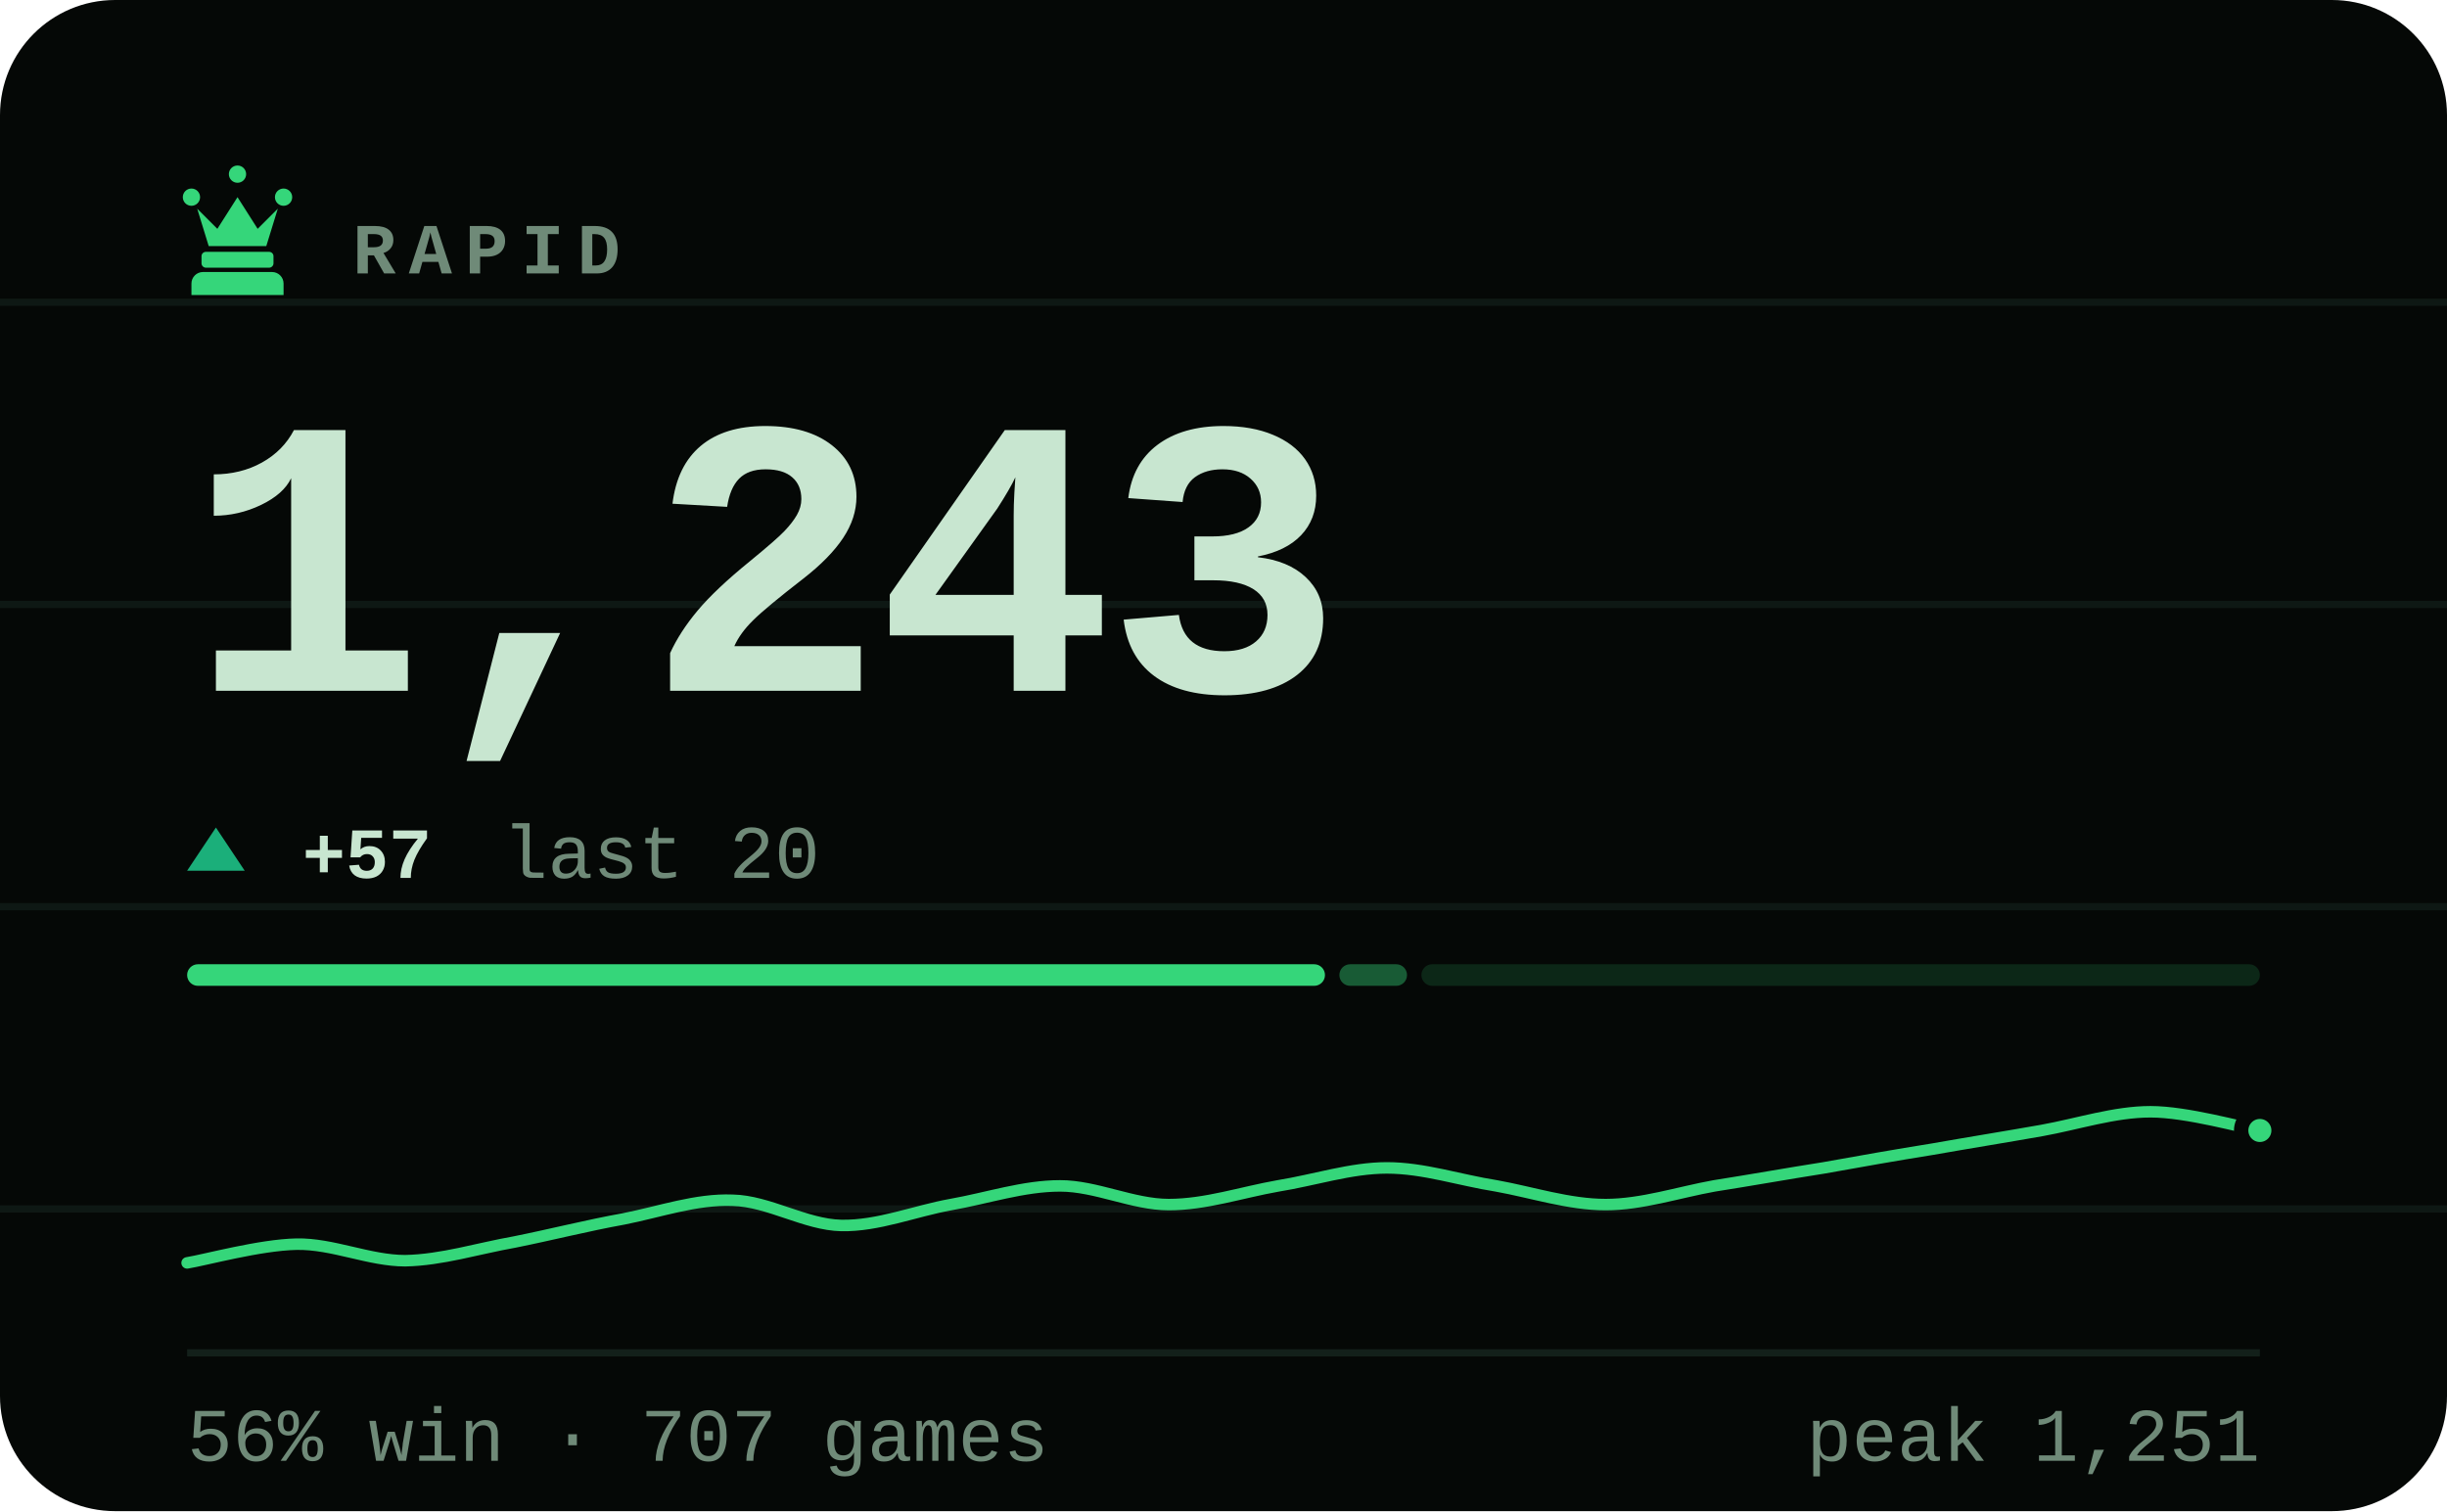
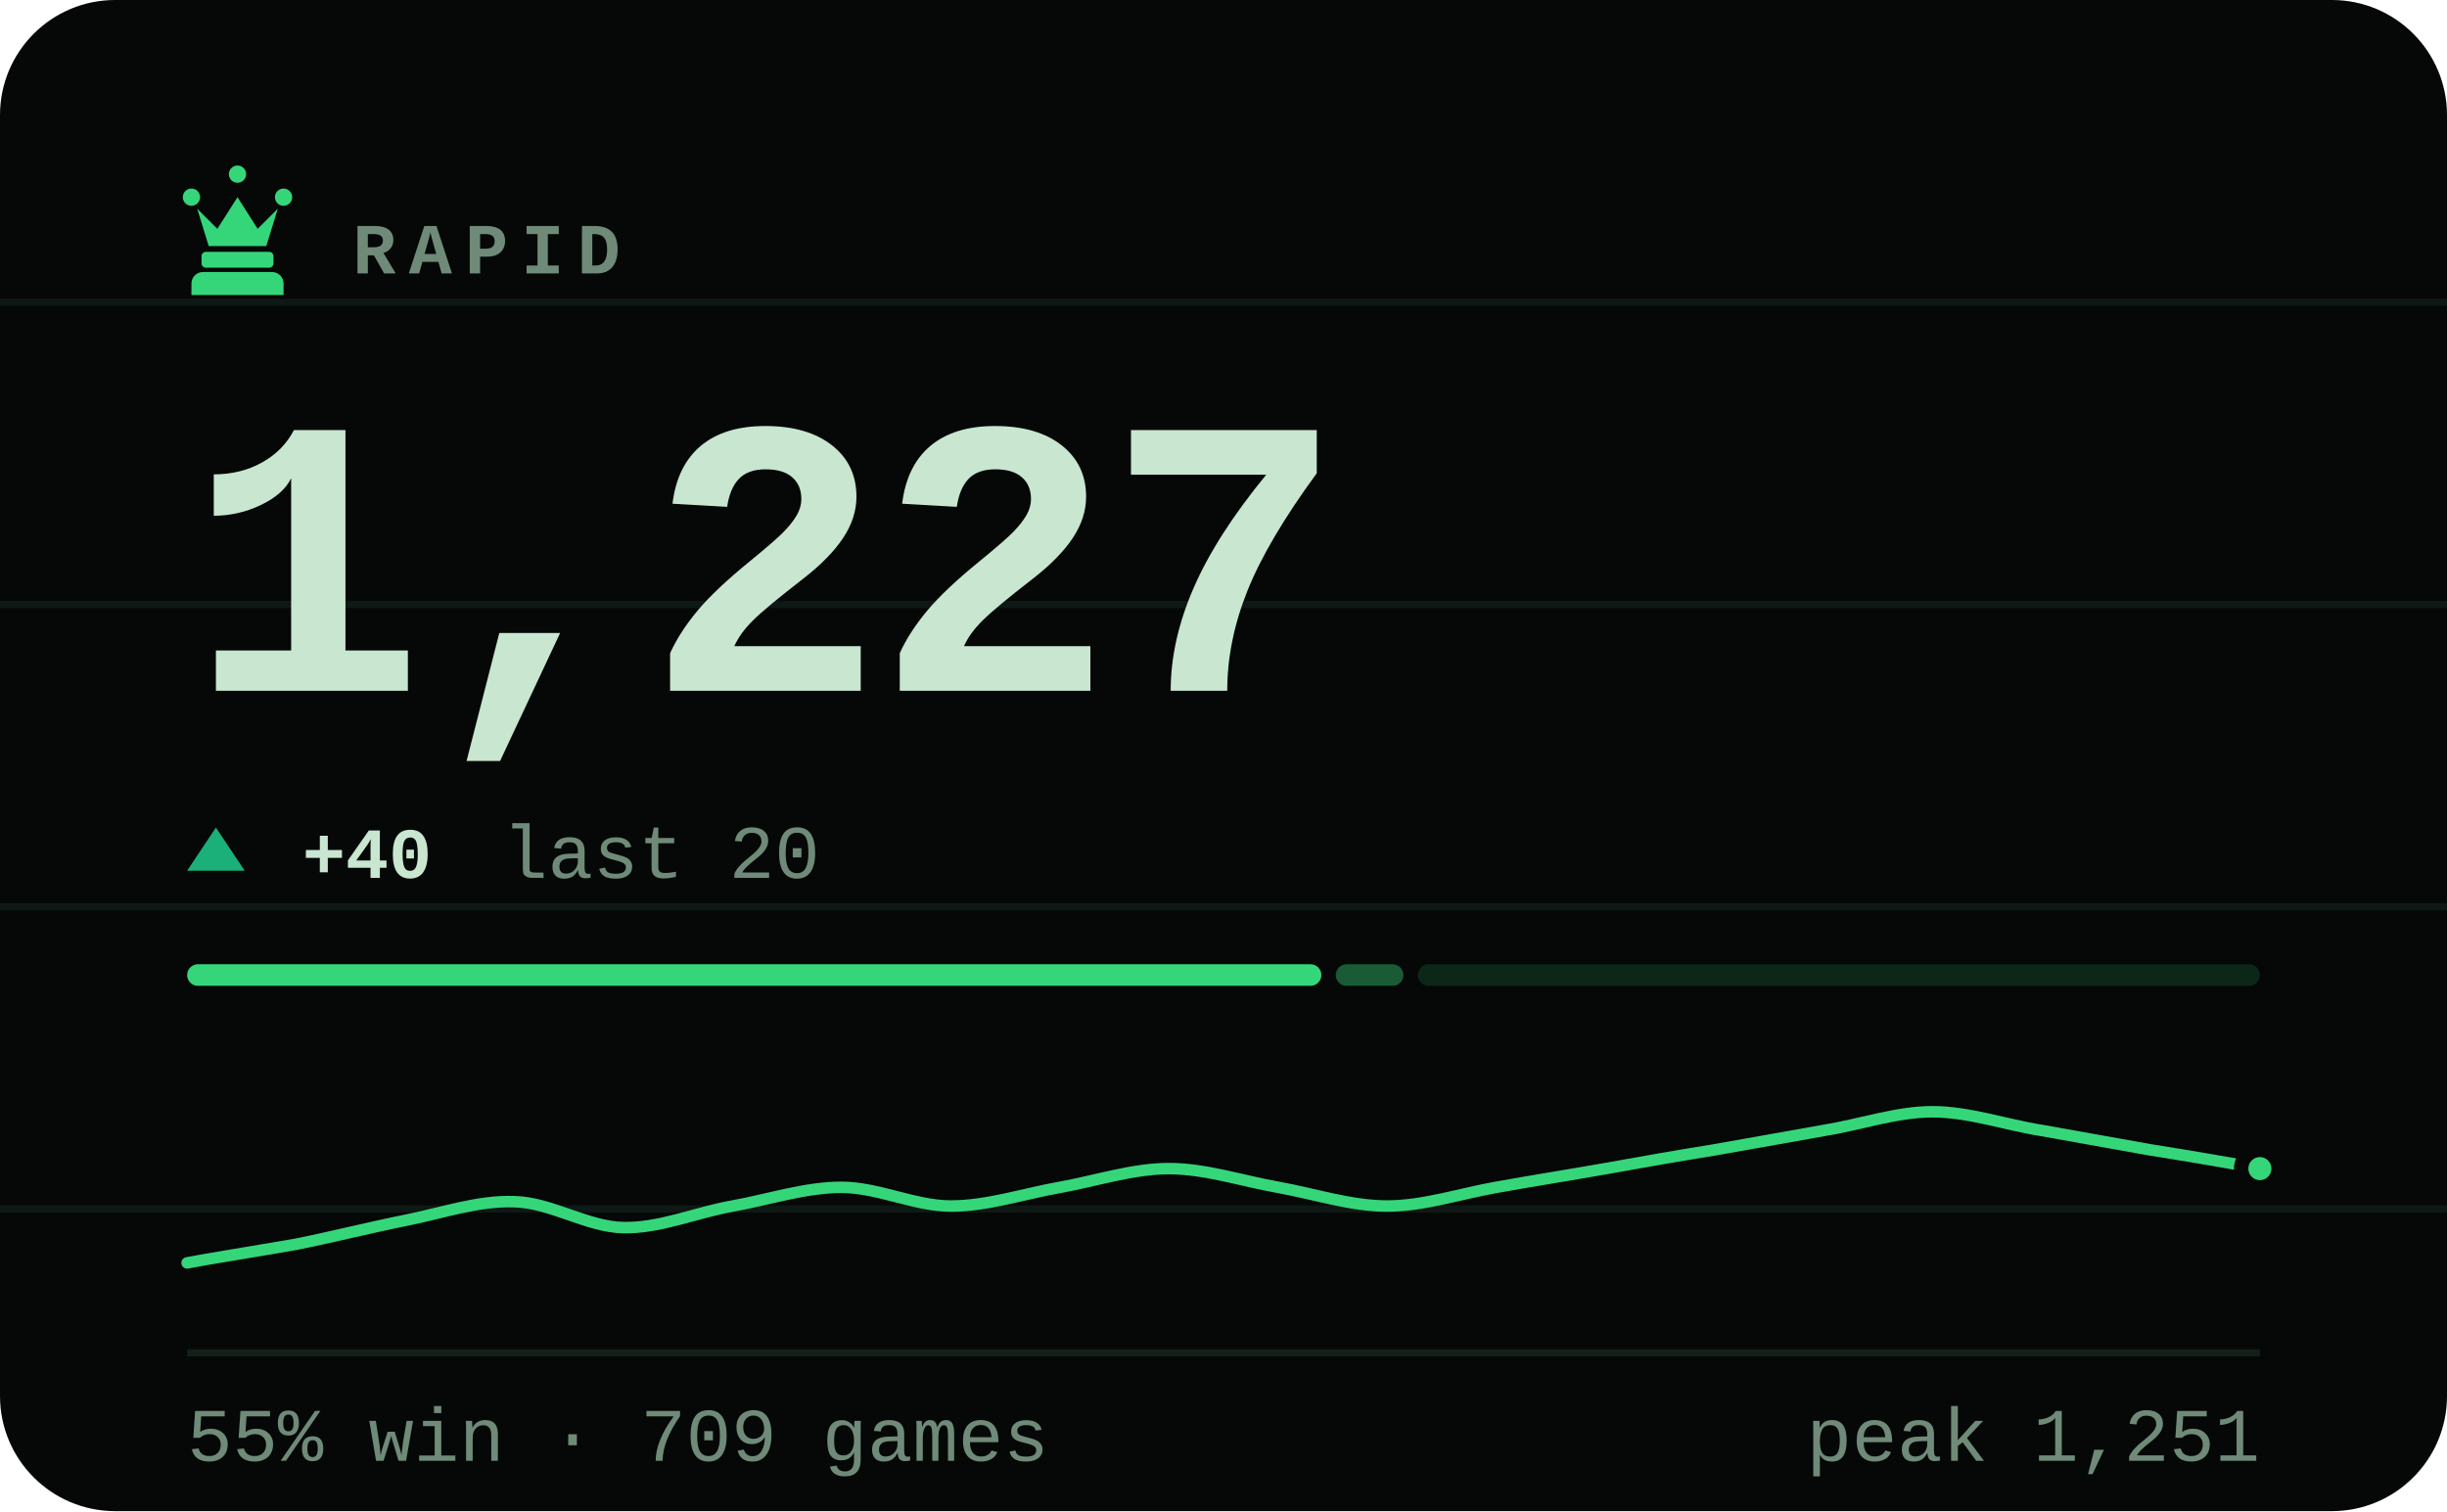
- <svg xmlns="http://www.w3.org/2000/svg" viewBox="0 0 340 210" width="340" height="210" role="img" aria-label="RAPID rating 1243, 56% win rate over 707 games">
+ <svg xmlns="http://www.w3.org/2000/svg" viewBox="0 0 340 210" width="340" height="210" role="img" aria-label="RAPID rating 1227, 55% win rate over 709 games">
  <style>svg{font-family:ui-monospace,'SF Mono',Menlo,Consolas,'Liberation Mono',monospace}text{fill:#c8e6d0;white-space:pre}.bg{fill:#050806}.acc{fill:#35d67a}.win{fill:#1baf7a}.draw{fill:#8b8f96}.loss{fill:#d03b3b}.lbl{font-size:10px;font-weight:600;letter-spacing:.18em;fill:#6f8a78}.cap{font-size:10.5px;font-weight:500;fill:#6f8a78}.num{font-family:ui-monospace,'SF Mono',Menlo,Consolas,'Liberation Mono',monospace;font-weight:700;letter-spacing:-.02em}.tick{font-size:9px;font-weight:500;fill:#6f8a78;opacity:.75}.dl{font-size:10px;font-weight:600}.rule{stroke:#13201a;stroke-width:1;fill:none}.grid{stroke:#13201a;stroke-width:1;fill:none;opacity:.7}.ln{fill:none;stroke:#35d67a;stroke-width:2;stroke-linecap:round;stroke-linejoin:round}.ring{stroke:#050806;stroke-width:2}.hollow{fill:none;stroke-width:1.5}.sq{fill:#c8e6d0;opacity:.035}</style>
  <rect class="bg" width="340" height="210" rx="16" />
  <line class="grid" x1="0" y1="42" x2="340" y2="42" opacity=".5" />
  <line class="grid" x1="0" y1="84" x2="340" y2="84" opacity=".5" />
  <line class="grid" x1="0" y1="126" x2="340" y2="126" opacity=".5" />
  <line class="grid" x1="0" y1="168" x2="340" y2="168" opacity=".5" />
  <g class="acc" transform="translate(23.0,21.8) scale(0.2)">
    <path d="M18 22a6 6 0 1 1 0 12 6 6 0 0 1 0-12zm64 0a6 6 0 1 1 0 12 6 6 0 0 1 0-12zM50 6a6 6 0 1 1 0 12 6 6 0 0 1 0-12zM22 36l8 26h40l8-26-14 14-14-22-14 22zM28 66h44c1.6 0 3 1.3 3 3v5c0 1.6-1.4 3-3 3H28c-1.6 0-3-1.4-3-3v-5c0-1.7 1.4-3 3-3zM26 80h48c4.4 0 8 3.6 8 8v8H18v-8c0-4.4 3.6-8 8-8z" />
  </g>
  <text class="lbl" x="49" y="38">RAPID</text>
-   <text class="num" x="26" y="96" style="font-size:55px">1,243</text>
+   <text class="num" x="26" y="96" style="font-size:55px">1,227</text>
  <path fill="#1baf7a" d="M30 115L34 121H26Z" />
-   <text class="dl" x="42" y="122" fill="#1baf7a">+57</text>
+   <text class="dl" x="42" y="122" fill="#1baf7a">+40</text>
  <text class="cap" x="69.8" y="122">last 20</text>
-   <rect x="26.0" y="134" width="158.1" height="3" rx="1.5" fill="#35d67a" opacity="1" />
-   <rect x="186.1" y="134" width="9.4" height="3" rx="1.5" fill="#35d67a" opacity="0.4" />
-   <rect x="197.5" y="134" width="116.5" height="3" rx="1.5" fill="#35d67a" opacity="0.15" />
-   <path class="ln" style="stroke-width:1.6" d="M26.0 175.5C28.5 175.1 36.1 173.0 41.2 172.9C46.2 172.8 51.3 175.2 56.3 175.2C61.4 175.1 66.4 173.5 71.5 172.6C76.5 171.6 81.6 170.3 86.6 169.4C91.7 168.4 96.7 166.6 101.8 166.8C106.8 166.9 111.9 170.2 116.9 170.3C122.0 170.4 127.1 168.3 132.1 167.4C137.2 166.5 142.2 164.8 147.3 164.8C152.3 164.8 157.4 167.4 162.4 167.4C167.5 167.4 172.5 165.7 177.6 164.8C182.6 164.0 187.7 162.3 192.7 162.3C197.8 162.3 202.8 164.0 207.9 164.8C212.9 165.7 218.0 167.4 223.1 167.4C228.1 167.4 233.2 165.7 238.2 164.8C243.3 164.0 248.3 163.1 253.4 162.3C258.4 161.4 263.5 160.5 268.5 159.7C273.6 158.8 278.6 158.0 283.7 157.1C288.7 156.2 293.8 154.5 298.8 154.5C303.9 154.5 311.5 156.7 314.0 157.1" />
-   <circle class="acc ring" cx="314.0" cy="157.1" r="2.6" />
+   <rect x="26.0" y="134" width="157.6" height="3" rx="1.5" fill="#35d67a" opacity="1" />
+   <rect x="185.6" y="134" width="9.4" height="3" rx="1.5" fill="#35d67a" opacity="0.4" />
+   <rect x="197.0" y="134" width="117.0" height="3" rx="1.5" fill="#35d67a" opacity="0.15" />
+   <path class="ln" style="stroke-width:1.6" d="M26.0 175.5C28.5 175.0 36.1 173.8 41.2 172.9C46.2 171.9 51.3 170.6 56.3 169.6C61.4 168.6 66.4 166.8 71.5 167.0C76.5 167.1 81.6 170.5 86.6 170.6C91.7 170.7 96.7 168.5 101.8 167.6C106.8 166.7 111.9 165.0 116.9 165.0C122.0 165.0 127.1 167.6 132.1 167.6C137.2 167.6 142.2 165.9 147.3 165.0C152.3 164.1 157.4 162.4 162.4 162.4C167.5 162.4 172.5 164.1 177.6 165.0C182.6 165.9 187.7 167.6 192.7 167.6C197.8 167.6 202.8 165.9 207.9 165.0C212.9 164.1 218.0 163.3 223.1 162.4C228.1 161.5 233.2 160.6 238.2 159.8C243.3 158.9 248.3 158.0 253.4 157.1C258.4 156.3 263.5 154.5 268.5 154.5C273.6 154.5 278.6 156.3 283.7 157.1C288.7 158.0 293.8 158.9 298.8 159.8C303.9 160.6 311.5 161.9 314.0 162.4" />
+   <circle class="acc ring" cx="314.0" cy="162.4" r="2.6" />
  <line class="rule" x1="26" y1="188" x2="314" y2="188" />
-   <text class="cap" x="26" y="203">56% win · 707 games</text>
+   <text class="cap" x="26" y="203">55% win · 709 games</text>
  <text class="cap" x="314" y="203" text-anchor="end">peak 1,251</text>
</svg>
